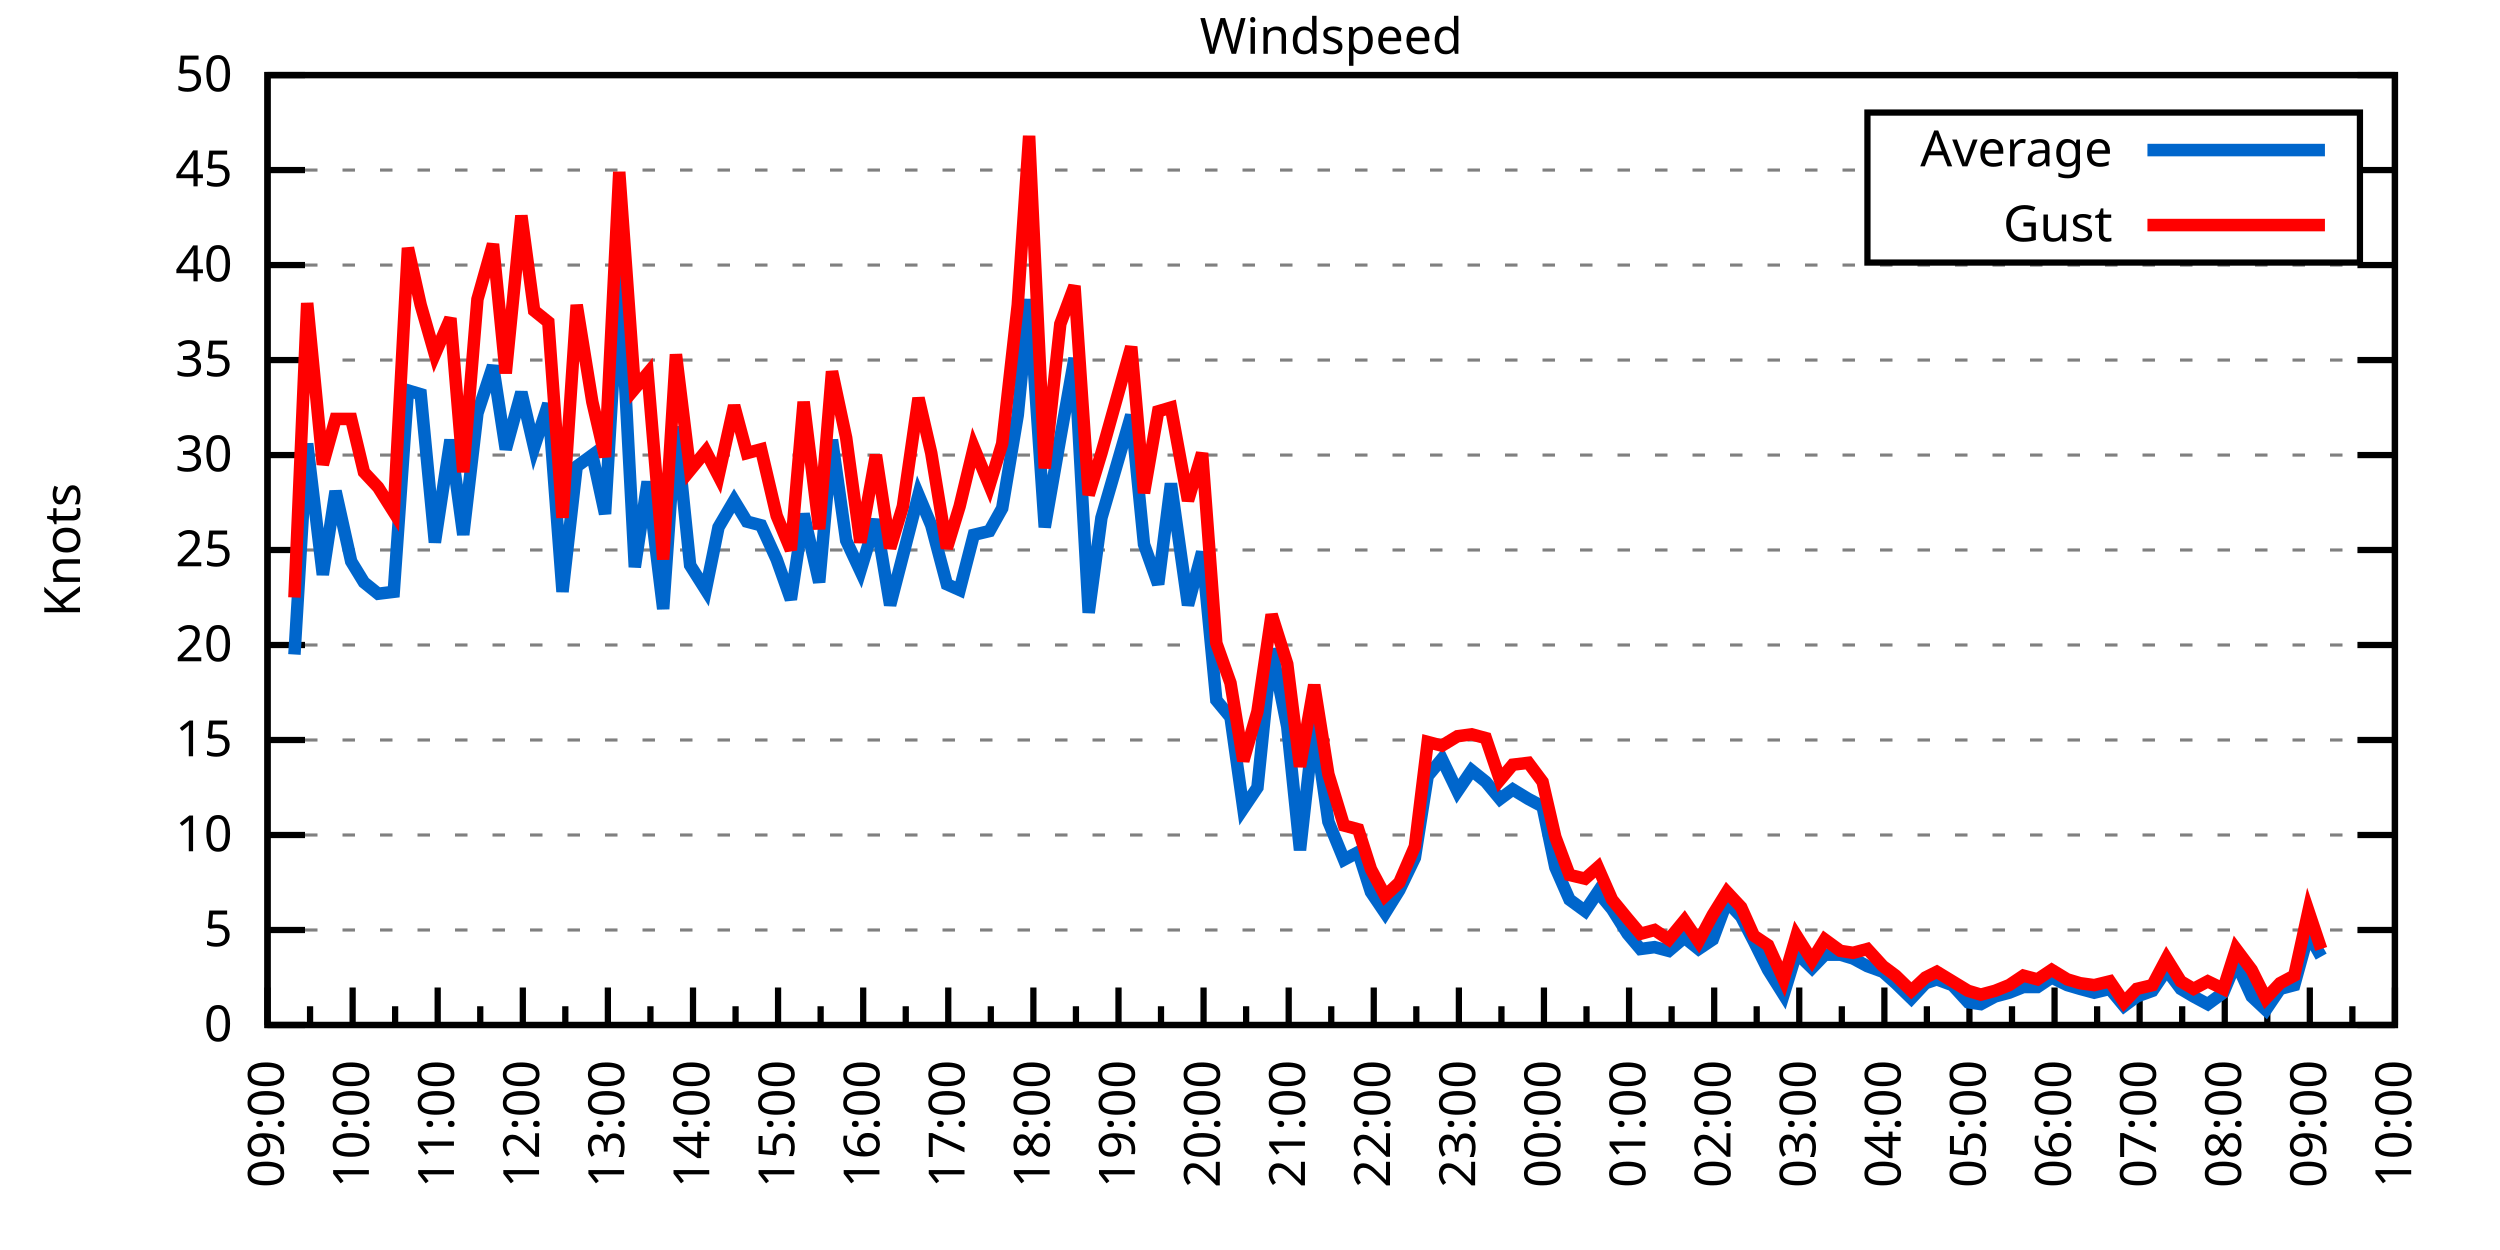
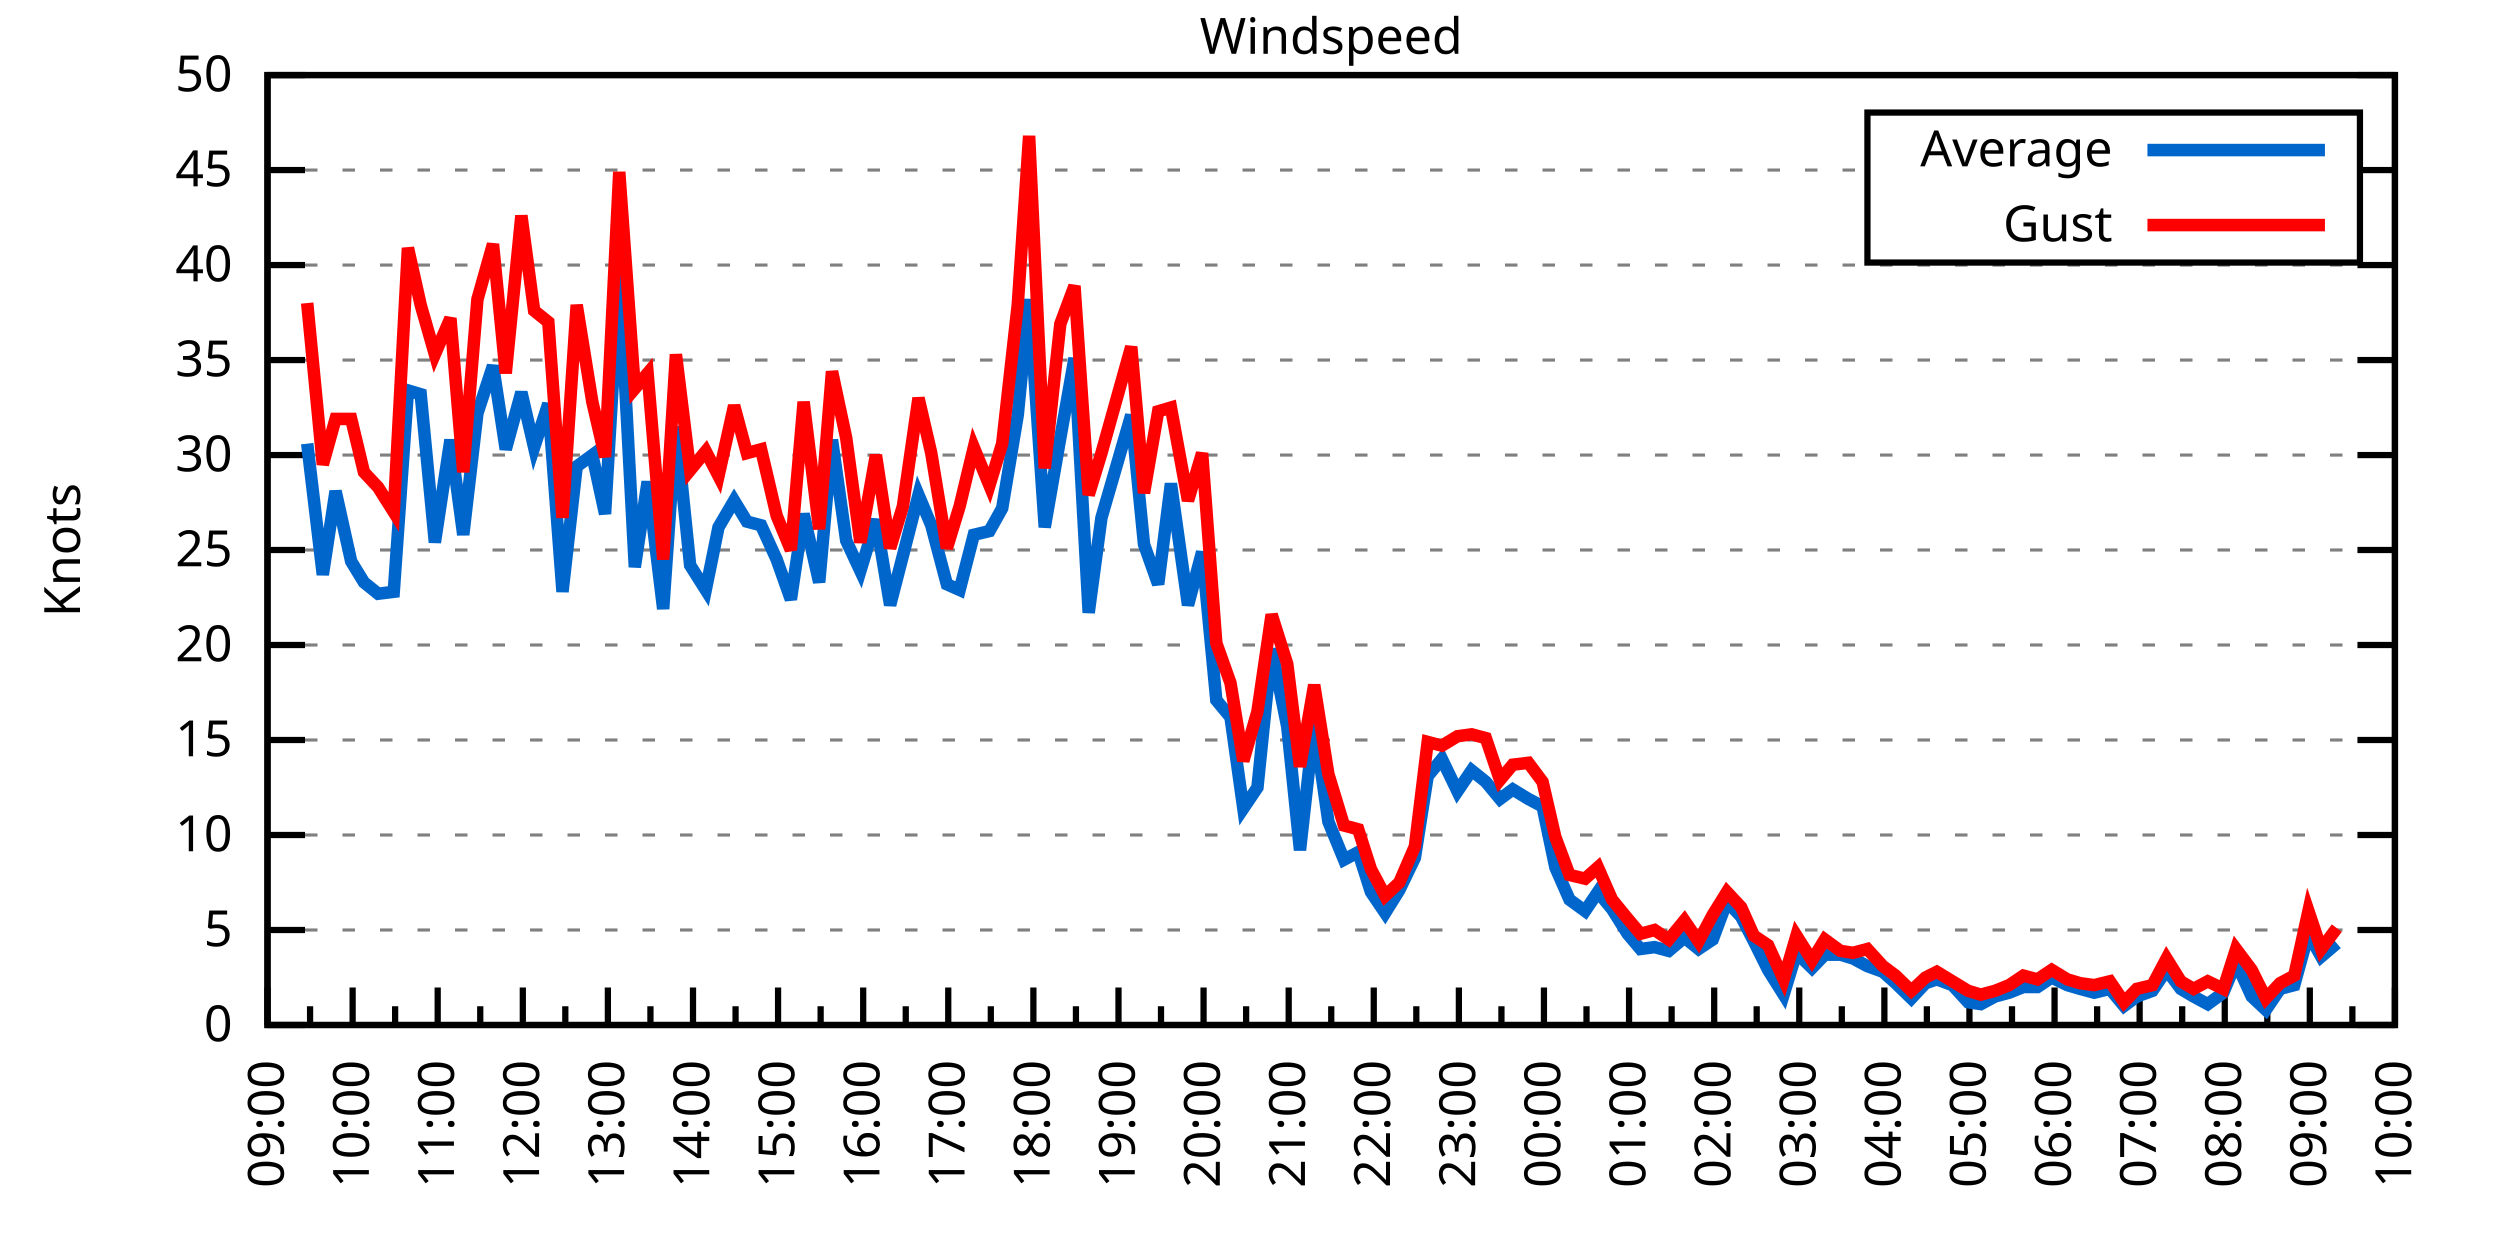
<svg xmlns="http://www.w3.org/2000/svg" xmlns:xlink="http://www.w3.org/1999/xlink" width="400" height="200" viewBox="0 0 400 200">
  <g id="gnuplot_canvas">
    <rect x="0" y="0" width="400" height="200" fill="none" />
    <defs>
      <circle id="gpDot" r="0.5" stroke-width="0.5" stroke="currentColor" />
      <path id="gpPt0" stroke-width="0.333" stroke="currentColor" d="M-1,0 h2 M0,-1 v2" />
      <path id="gpPt1" stroke-width="0.333" stroke="currentColor" d="M-1,-1 L1,1 M1,-1 L-1,1" />
      <path id="gpPt2" stroke-width="0.333" stroke="currentColor" d="M-1,0 L1,0 M0,-1 L0,1 M-1,-1 L1,1 M-1,1 L1,-1" />
      <rect id="gpPt3" stroke-width="0.333" stroke="currentColor" x="-1" y="-1" width="2" height="2" />
      <rect id="gpPt4" stroke-width="0.333" stroke="currentColor" fill="currentColor" x="-1" y="-1" width="2" height="2" />
      <circle id="gpPt5" stroke-width="0.333" stroke="currentColor" cx="0" cy="0" r="1" />
      <use xlink:href="#gpPt5" id="gpPt6" fill="currentColor" stroke="none" />
      <path id="gpPt7" stroke-width="0.333" stroke="currentColor" d="M0,-1.33 L-1.33,0.67 L1.33,0.67 z" />
      <use xlink:href="#gpPt7" id="gpPt8" fill="currentColor" stroke="none" />
      <use xlink:href="#gpPt7" id="gpPt9" stroke="currentColor" transform="rotate(180)" />
      <use xlink:href="#gpPt9" id="gpPt10" fill="currentColor" stroke="none" />
      <use xlink:href="#gpPt3" id="gpPt11" stroke="currentColor" transform="rotate(45)" />
      <use xlink:href="#gpPt11" id="gpPt12" fill="currentColor" stroke="none" />
      <path id="gpPt13" stroke-width="0.333" stroke="currentColor" d="M0,1.330 L1.265,0.411 L0.782,-1.067 L-0.782,-1.076 L-1.265,0.411 z" />
      <use xlink:href="#gpPt13" id="gpPt14" fill="currentColor" stroke="none" />
      <filter id="textbox" filterUnits="objectBoundingBox" x="0" y="0" height="1" width="1">
        <feFlood flood-color="white" flood-opacity="1" result="bgnd" />
        <feComposite in="SourceGraphic" in2="bgnd" operator="atop" />
      </filter>
      <filter id="greybox" filterUnits="objectBoundingBox" x="0" y="0" height="1" width="1">
        <feFlood flood-color="lightgrey" flood-opacity="1" result="grey" />
        <feComposite in="SourceGraphic" in2="grey" operator="atop" />
      </filter>
    </defs>
    <g fill="none" color="white" stroke="currentColor" stroke-width="1.00" stroke-linecap="butt" stroke-linejoin="miter">
</g>
    <g fill="none" color="black" stroke="currentColor" stroke-width="1.00" stroke-linecap="butt" stroke-linejoin="miter">
      <g stroke="none" shape-rendering="crispEdges">
        <polygon fill="rgb(255, 255, 255)" points="42.80,164.00 383.18,164.00 383.18,12.02 42.80,12.02 " />
      </g>
    </g>
    <g fill="none" color="black" stroke="currentColor" stroke-width="1.00" stroke-linecap="butt" stroke-linejoin="miter">
</g>
    <g fill="none" color="black" stroke="black" stroke-width="0.50" stroke-linecap="butt" stroke-linejoin="miter">
</g>
    <g fill="none" color="gray" stroke="currentColor" stroke-width="0.50" stroke-linecap="butt" stroke-linejoin="miter">
      <path stroke="gray" stroke-dasharray="2,4" class="gridline" d="M42.80,164.00 L383.19,164.00  " />
    </g>
    <g fill="none" color="gray" stroke="gray" stroke-width="1.00" stroke-linecap="butt" stroke-linejoin="miter">
</g>
    <g fill="none" color="black" stroke="currentColor" stroke-width="1.00" stroke-linecap="butt" stroke-linejoin="miter">
      <path stroke="black" d="M42.80,164.00 L48.80,164.00 M383.19,164.00 L377.19,164.00  " />
      <g transform="translate(37.20,166.60)" stroke="none" fill="black" font-family="Sans" font-size="8.00" text-anchor="end">
        <text>
          <tspan font-family="Sans"> 0</tspan>
        </text>
      </g>
    </g>
    <g fill="none" color="black" stroke="currentColor" stroke-width="1.00" stroke-linecap="butt" stroke-linejoin="miter">
</g>
    <g fill="none" color="black" stroke="black" stroke-width="0.50" stroke-linecap="butt" stroke-linejoin="miter">
</g>
    <g fill="none" color="gray" stroke="currentColor" stroke-width="0.50" stroke-linecap="butt" stroke-linejoin="miter">
      <path stroke="gray" stroke-dasharray="2,4" class="gridline" d="M42.80,148.80 L383.19,148.80  " />
    </g>
    <g fill="none" color="gray" stroke="gray" stroke-width="1.00" stroke-linecap="butt" stroke-linejoin="miter">
</g>
    <g fill="none" color="black" stroke="currentColor" stroke-width="1.00" stroke-linecap="butt" stroke-linejoin="miter">
      <path stroke="black" d="M42.80,148.80 L48.80,148.80 M383.19,148.80 L377.19,148.80  " />
      <g transform="translate(37.20,151.40)" stroke="none" fill="black" font-family="Sans" font-size="8.00" text-anchor="end">
        <text>
          <tspan font-family="Sans"> 5</tspan>
        </text>
      </g>
    </g>
    <g fill="none" color="black" stroke="currentColor" stroke-width="1.00" stroke-linecap="butt" stroke-linejoin="miter">
</g>
    <g fill="none" color="black" stroke="black" stroke-width="0.50" stroke-linecap="butt" stroke-linejoin="miter">
</g>
    <g fill="none" color="gray" stroke="currentColor" stroke-width="0.50" stroke-linecap="butt" stroke-linejoin="miter">
      <path stroke="gray" stroke-dasharray="2,4" class="gridline" d="M42.80,133.60 L383.19,133.60  " />
    </g>
    <g fill="none" color="gray" stroke="gray" stroke-width="1.00" stroke-linecap="butt" stroke-linejoin="miter">
</g>
    <g fill="none" color="black" stroke="currentColor" stroke-width="1.00" stroke-linecap="butt" stroke-linejoin="miter">
      <path stroke="black" d="M42.80,133.60 L48.80,133.60 M383.19,133.60 L377.19,133.60  " />
      <g transform="translate(37.20,136.20)" stroke="none" fill="black" font-family="Sans" font-size="8.00" text-anchor="end">
        <text>
          <tspan font-family="Sans"> 10</tspan>
        </text>
      </g>
    </g>
    <g fill="none" color="black" stroke="currentColor" stroke-width="1.00" stroke-linecap="butt" stroke-linejoin="miter">
</g>
    <g fill="none" color="black" stroke="black" stroke-width="0.50" stroke-linecap="butt" stroke-linejoin="miter">
</g>
    <g fill="none" color="gray" stroke="currentColor" stroke-width="0.50" stroke-linecap="butt" stroke-linejoin="miter">
      <path stroke="gray" stroke-dasharray="2,4" class="gridline" d="M42.80,118.40 L383.19,118.40  " />
    </g>
    <g fill="none" color="gray" stroke="gray" stroke-width="1.00" stroke-linecap="butt" stroke-linejoin="miter">
</g>
    <g fill="none" color="black" stroke="currentColor" stroke-width="1.00" stroke-linecap="butt" stroke-linejoin="miter">
      <path stroke="black" d="M42.80,118.40 L48.80,118.40 M383.19,118.40 L377.19,118.40  " />
      <g transform="translate(37.20,121.00)" stroke="none" fill="black" font-family="Sans" font-size="8.00" text-anchor="end">
        <text>
          <tspan font-family="Sans"> 15</tspan>
        </text>
      </g>
    </g>
    <g fill="none" color="black" stroke="currentColor" stroke-width="1.00" stroke-linecap="butt" stroke-linejoin="miter">
</g>
    <g fill="none" color="black" stroke="black" stroke-width="0.50" stroke-linecap="butt" stroke-linejoin="miter">
</g>
    <g fill="none" color="gray" stroke="currentColor" stroke-width="0.50" stroke-linecap="butt" stroke-linejoin="miter">
      <path stroke="gray" stroke-dasharray="2,4" class="gridline" d="M42.80,103.20 L383.19,103.20  " />
    </g>
    <g fill="none" color="gray" stroke="gray" stroke-width="1.00" stroke-linecap="butt" stroke-linejoin="miter">
</g>
    <g fill="none" color="black" stroke="currentColor" stroke-width="1.00" stroke-linecap="butt" stroke-linejoin="miter">
      <path stroke="black" d="M42.80,103.20 L48.80,103.20 M383.19,103.20 L377.19,103.20  " />
      <g transform="translate(37.20,105.80)" stroke="none" fill="black" font-family="Sans" font-size="8.00" text-anchor="end">
        <text>
          <tspan font-family="Sans"> 20</tspan>
        </text>
      </g>
    </g>
    <g fill="none" color="black" stroke="currentColor" stroke-width="1.00" stroke-linecap="butt" stroke-linejoin="miter">
</g>
    <g fill="none" color="black" stroke="black" stroke-width="0.50" stroke-linecap="butt" stroke-linejoin="miter">
</g>
    <g fill="none" color="gray" stroke="currentColor" stroke-width="0.50" stroke-linecap="butt" stroke-linejoin="miter">
      <path stroke="gray" stroke-dasharray="2,4" class="gridline" d="M42.80,88.00 L383.19,88.00  " />
    </g>
    <g fill="none" color="gray" stroke="gray" stroke-width="1.00" stroke-linecap="butt" stroke-linejoin="miter">
</g>
    <g fill="none" color="black" stroke="currentColor" stroke-width="1.00" stroke-linecap="butt" stroke-linejoin="miter">
      <path stroke="black" d="M42.80,88.00 L48.80,88.00 M383.19,88.00 L377.19,88.00  " />
      <g transform="translate(37.20,90.60)" stroke="none" fill="black" font-family="Sans" font-size="8.00" text-anchor="end">
        <text>
          <tspan font-family="Sans"> 25</tspan>
        </text>
      </g>
    </g>
    <g fill="none" color="black" stroke="currentColor" stroke-width="1.00" stroke-linecap="butt" stroke-linejoin="miter">
</g>
    <g fill="none" color="black" stroke="black" stroke-width="0.50" stroke-linecap="butt" stroke-linejoin="miter">
</g>
    <g fill="none" color="gray" stroke="currentColor" stroke-width="0.50" stroke-linecap="butt" stroke-linejoin="miter">
      <path stroke="gray" stroke-dasharray="2,4" class="gridline" d="M42.80,72.81 L383.19,72.81  " />
    </g>
    <g fill="none" color="gray" stroke="gray" stroke-width="1.00" stroke-linecap="butt" stroke-linejoin="miter">
</g>
    <g fill="none" color="black" stroke="currentColor" stroke-width="1.00" stroke-linecap="butt" stroke-linejoin="miter">
      <path stroke="black" d="M42.80,72.81 L48.80,72.81 M383.19,72.81 L377.19,72.81  " />
      <g transform="translate(37.20,75.41)" stroke="none" fill="black" font-family="Sans" font-size="8.00" text-anchor="end">
        <text>
          <tspan font-family="Sans"> 30</tspan>
        </text>
      </g>
    </g>
    <g fill="none" color="black" stroke="currentColor" stroke-width="1.00" stroke-linecap="butt" stroke-linejoin="miter">
</g>
    <g fill="none" color="black" stroke="black" stroke-width="0.50" stroke-linecap="butt" stroke-linejoin="miter">
</g>
    <g fill="none" color="gray" stroke="currentColor" stroke-width="0.50" stroke-linecap="butt" stroke-linejoin="miter">
      <path stroke="gray" stroke-dasharray="2,4" class="gridline" d="M42.80,57.61 L383.19,57.61  " />
    </g>
    <g fill="none" color="gray" stroke="gray" stroke-width="1.00" stroke-linecap="butt" stroke-linejoin="miter">
</g>
    <g fill="none" color="black" stroke="currentColor" stroke-width="1.00" stroke-linecap="butt" stroke-linejoin="miter">
      <path stroke="black" d="M42.80,57.61 L48.80,57.61 M383.19,57.61 L377.19,57.61  " />
      <g transform="translate(37.20,60.21)" stroke="none" fill="black" font-family="Sans" font-size="8.00" text-anchor="end">
        <text>
          <tspan font-family="Sans"> 35</tspan>
        </text>
      </g>
    </g>
    <g fill="none" color="black" stroke="currentColor" stroke-width="1.00" stroke-linecap="butt" stroke-linejoin="miter">
</g>
    <g fill="none" color="black" stroke="black" stroke-width="0.50" stroke-linecap="butt" stroke-linejoin="miter">
</g>
    <g fill="none" color="gray" stroke="currentColor" stroke-width="0.50" stroke-linecap="butt" stroke-linejoin="miter">
      <path stroke="gray" stroke-dasharray="2,4" class="gridline" d="M42.80,42.41 L383.19,42.41  " />
    </g>
    <g fill="none" color="gray" stroke="gray" stroke-width="1.00" stroke-linecap="butt" stroke-linejoin="miter">
</g>
    <g fill="none" color="black" stroke="currentColor" stroke-width="1.00" stroke-linecap="butt" stroke-linejoin="miter">
      <path stroke="black" d="M42.80,42.41 L48.80,42.41 M383.19,42.41 L377.19,42.41  " />
      <g transform="translate(37.20,45.01)" stroke="none" fill="black" font-family="Sans" font-size="8.00" text-anchor="end">
        <text>
          <tspan font-family="Sans"> 40</tspan>
        </text>
      </g>
    </g>
    <g fill="none" color="black" stroke="currentColor" stroke-width="1.00" stroke-linecap="butt" stroke-linejoin="miter">
</g>
    <g fill="none" color="black" stroke="black" stroke-width="0.50" stroke-linecap="butt" stroke-linejoin="miter">
</g>
    <g fill="none" color="gray" stroke="currentColor" stroke-width="0.50" stroke-linecap="butt" stroke-linejoin="miter">
      <path stroke="gray" stroke-dasharray="2,4" class="gridline" d="M42.80,27.21 L298.79,27.21 M377.59,27.21 L383.19,27.21  " />
    </g>
    <g fill="none" color="gray" stroke="gray" stroke-width="1.00" stroke-linecap="butt" stroke-linejoin="miter">
</g>
    <g fill="none" color="black" stroke="currentColor" stroke-width="1.00" stroke-linecap="butt" stroke-linejoin="miter">
      <path stroke="black" d="M42.80,27.21 L48.80,27.21 M383.19,27.21 L377.19,27.21  " />
      <g transform="translate(37.20,29.81)" stroke="none" fill="black" font-family="Sans" font-size="8.00" text-anchor="end">
        <text>
          <tspan font-family="Sans"> 45</tspan>
        </text>
      </g>
    </g>
    <g fill="none" color="black" stroke="currentColor" stroke-width="1.00" stroke-linecap="butt" stroke-linejoin="miter">
</g>
    <g fill="none" color="black" stroke="black" stroke-width="0.50" stroke-linecap="butt" stroke-linejoin="miter">
</g>
    <g fill="none" color="gray" stroke="currentColor" stroke-width="0.50" stroke-linecap="butt" stroke-linejoin="miter">
      <path stroke="gray" stroke-dasharray="2,4" class="gridline" d="M42.80,12.01 L383.19,12.01  " />
    </g>
    <g fill="none" color="gray" stroke="gray" stroke-width="1.00" stroke-linecap="butt" stroke-linejoin="miter">
</g>
    <g fill="none" color="black" stroke="currentColor" stroke-width="1.00" stroke-linecap="butt" stroke-linejoin="miter">
      <path stroke="black" d="M42.80,12.01 L48.80,12.01 M383.19,12.01 L377.19,12.01  " />
      <g transform="translate(37.20,14.61)" stroke="none" fill="black" font-family="Sans" font-size="8.00" text-anchor="end">
        <text>
          <tspan font-family="Sans"> 50</tspan>
        </text>
      </g>
    </g>
    <g fill="none" color="black" stroke="currentColor" stroke-width="1.00" stroke-linecap="butt" stroke-linejoin="miter">
      <path stroke="black" d="M42.80,164.00 L42.80,158.00  " />
      <g transform="translate(45.40,169.60) rotate(270)" stroke="none" fill="black" font-family="Sans" font-size="8.00" text-anchor="end">
        <text>
          <tspan font-family="Sans">09:00</tspan>
        </text>
      </g>
    </g>
    <g fill="none" color="black" stroke="currentColor" stroke-width="1.00" stroke-linecap="butt" stroke-linejoin="miter">
      <path stroke="black" d="M49.61,164.00 L49.61,161.00 M56.42,164.00 L56.42,158.00  " />
      <g transform="translate(59.02,169.60) rotate(270)" stroke="none" fill="black" font-family="Sans" font-size="8.00" text-anchor="end">
        <text>
          <tspan font-family="Sans">10:00</tspan>
        </text>
      </g>
    </g>
    <g fill="none" color="black" stroke="currentColor" stroke-width="1.00" stroke-linecap="butt" stroke-linejoin="miter">
      <path stroke="black" d="M63.22,164.00 L63.22,161.00 M70.03,164.00 L70.03,158.00  " />
      <g transform="translate(72.63,169.60) rotate(270)" stroke="none" fill="black" font-family="Sans" font-size="8.00" text-anchor="end">
        <text>
          <tspan font-family="Sans">11:00</tspan>
        </text>
      </g>
    </g>
    <g fill="none" color="black" stroke="currentColor" stroke-width="1.00" stroke-linecap="butt" stroke-linejoin="miter">
      <path stroke="black" d="M76.84,164.00 L76.84,161.00 M83.65,164.00 L83.65,158.00  " />
      <g transform="translate(86.25,169.60) rotate(270)" stroke="none" fill="black" font-family="Sans" font-size="8.00" text-anchor="end">
        <text>
          <tspan font-family="Sans">12:00</tspan>
        </text>
      </g>
    </g>
    <g fill="none" color="black" stroke="currentColor" stroke-width="1.00" stroke-linecap="butt" stroke-linejoin="miter">
      <path stroke="black" d="M90.45,164.00 L90.45,161.00 M97.26,164.00 L97.26,158.00  " />
      <g transform="translate(99.86,169.60) rotate(270)" stroke="none" fill="black" font-family="Sans" font-size="8.00" text-anchor="end">
        <text>
          <tspan font-family="Sans">13:00</tspan>
        </text>
      </g>
    </g>
    <g fill="none" color="black" stroke="currentColor" stroke-width="1.00" stroke-linecap="butt" stroke-linejoin="miter">
      <path stroke="black" d="M104.07,164.00 L104.07,161.00 M110.88,164.00 L110.88,158.00  " />
      <g transform="translate(113.48,169.60) rotate(270)" stroke="none" fill="black" font-family="Sans" font-size="8.00" text-anchor="end">
        <text>
          <tspan font-family="Sans">14:00</tspan>
        </text>
      </g>
    </g>
    <g fill="none" color="black" stroke="currentColor" stroke-width="1.00" stroke-linecap="butt" stroke-linejoin="miter">
      <path stroke="black" d="M117.69,164.00 L117.69,161.00 M124.49,164.00 L124.49,158.00  " />
      <g transform="translate(127.09,169.60) rotate(270)" stroke="none" fill="black" font-family="Sans" font-size="8.00" text-anchor="end">
        <text>
          <tspan font-family="Sans">15:00</tspan>
        </text>
      </g>
    </g>
    <g fill="none" color="black" stroke="currentColor" stroke-width="1.00" stroke-linecap="butt" stroke-linejoin="miter">
      <path stroke="black" d="M131.30,164.00 L131.30,161.00 M138.11,164.00 L138.11,158.00  " />
      <g transform="translate(140.71,169.60) rotate(270)" stroke="none" fill="black" font-family="Sans" font-size="8.00" text-anchor="end">
        <text>
          <tspan font-family="Sans">16:00</tspan>
        </text>
      </g>
    </g>
    <g fill="none" color="black" stroke="currentColor" stroke-width="1.00" stroke-linecap="butt" stroke-linejoin="miter">
      <path stroke="black" d="M144.92,164.00 L144.92,161.00 M151.72,164.00 L151.72,158.00  " />
      <g transform="translate(154.32,169.60) rotate(270)" stroke="none" fill="black" font-family="Sans" font-size="8.00" text-anchor="end">
        <text>
          <tspan font-family="Sans">17:00</tspan>
        </text>
      </g>
    </g>
    <g fill="none" color="black" stroke="currentColor" stroke-width="1.00" stroke-linecap="butt" stroke-linejoin="miter">
      <path stroke="black" d="M158.53,164.00 L158.53,161.00 M165.34,164.00 L165.34,158.00  " />
      <g transform="translate(167.94,169.60) rotate(270)" stroke="none" fill="black" font-family="Sans" font-size="8.00" text-anchor="end">
        <text>
          <tspan font-family="Sans">18:00</tspan>
        </text>
      </g>
    </g>
    <g fill="none" color="black" stroke="currentColor" stroke-width="1.00" stroke-linecap="butt" stroke-linejoin="miter">
      <path stroke="black" d="M172.15,164.00 L172.15,161.00 M178.96,164.00 L178.96,158.00  " />
      <g transform="translate(181.56,169.60) rotate(270)" stroke="none" fill="black" font-family="Sans" font-size="8.00" text-anchor="end">
        <text>
          <tspan font-family="Sans">19:00</tspan>
        </text>
      </g>
    </g>
    <g fill="none" color="black" stroke="currentColor" stroke-width="1.00" stroke-linecap="butt" stroke-linejoin="miter">
      <path stroke="black" d="M185.76,164.00 L185.76,161.00 M192.57,164.00 L192.57,158.00  " />
      <g transform="translate(195.17,169.60) rotate(270)" stroke="none" fill="black" font-family="Sans" font-size="8.00" text-anchor="end">
        <text>
          <tspan font-family="Sans">20:00</tspan>
        </text>
      </g>
    </g>
    <g fill="none" color="black" stroke="currentColor" stroke-width="1.00" stroke-linecap="butt" stroke-linejoin="miter">
      <path stroke="black" d="M199.38,164.00 L199.38,161.00 M206.19,164.00 L206.19,158.00  " />
      <g transform="translate(208.79,169.60) rotate(270)" stroke="none" fill="black" font-family="Sans" font-size="8.00" text-anchor="end">
        <text>
          <tspan font-family="Sans">21:00</tspan>
        </text>
      </g>
    </g>
    <g fill="none" color="black" stroke="currentColor" stroke-width="1.00" stroke-linecap="butt" stroke-linejoin="miter">
      <path stroke="black" d="M213.00,164.00 L213.00,161.00 M219.80,164.00 L219.80,158.00  " />
      <g transform="translate(222.40,169.60) rotate(270)" stroke="none" fill="black" font-family="Sans" font-size="8.00" text-anchor="end">
        <text>
          <tspan font-family="Sans">22:00</tspan>
        </text>
      </g>
    </g>
    <g fill="none" color="black" stroke="currentColor" stroke-width="1.00" stroke-linecap="butt" stroke-linejoin="miter">
      <path stroke="black" d="M226.61,164.00 L226.61,161.00 M233.42,164.00 L233.42,158.00  " />
      <g transform="translate(236.02,169.60) rotate(270)" stroke="none" fill="black" font-family="Sans" font-size="8.00" text-anchor="end">
        <text>
          <tspan font-family="Sans">23:00</tspan>
        </text>
      </g>
    </g>
    <g fill="none" color="black" stroke="currentColor" stroke-width="1.00" stroke-linecap="butt" stroke-linejoin="miter">
      <path stroke="black" d="M240.23,164.00 L240.23,161.00 M247.03,164.00 L247.03,158.00  " />
      <g transform="translate(249.63,169.60) rotate(270)" stroke="none" fill="black" font-family="Sans" font-size="8.00" text-anchor="end">
        <text>
          <tspan font-family="Sans">00:00</tspan>
        </text>
      </g>
    </g>
    <g fill="none" color="black" stroke="currentColor" stroke-width="1.00" stroke-linecap="butt" stroke-linejoin="miter">
      <path stroke="black" d="M253.84,164.00 L253.84,161.00 M260.65,164.00 L260.65,158.00  " />
      <g transform="translate(263.25,169.60) rotate(270)" stroke="none" fill="black" font-family="Sans" font-size="8.00" text-anchor="end">
        <text>
          <tspan font-family="Sans">01:00</tspan>
        </text>
      </g>
    </g>
    <g fill="none" color="black" stroke="currentColor" stroke-width="1.00" stroke-linecap="butt" stroke-linejoin="miter">
      <path stroke="black" d="M267.46,164.00 L267.46,161.00 M274.27,164.00 L274.27,158.00  " />
      <g transform="translate(276.87,169.60) rotate(270)" stroke="none" fill="black" font-family="Sans" font-size="8.00" text-anchor="end">
        <text>
          <tspan font-family="Sans">02:00</tspan>
        </text>
      </g>
    </g>
    <g fill="none" color="black" stroke="currentColor" stroke-width="1.00" stroke-linecap="butt" stroke-linejoin="miter">
      <path stroke="black" d="M281.07,164.00 L281.07,161.00 M287.88,164.00 L287.88,158.00  " />
      <g transform="translate(290.48,169.60) rotate(270)" stroke="none" fill="black" font-family="Sans" font-size="8.00" text-anchor="end">
        <text>
          <tspan font-family="Sans">03:00</tspan>
        </text>
      </g>
    </g>
    <g fill="none" color="black" stroke="currentColor" stroke-width="1.00" stroke-linecap="butt" stroke-linejoin="miter">
      <path stroke="black" d="M294.69,164.00 L294.69,161.00 M301.50,164.00 L301.50,158.00  " />
      <g transform="translate(304.10,169.60) rotate(270)" stroke="none" fill="black" font-family="Sans" font-size="8.00" text-anchor="end">
        <text>
          <tspan font-family="Sans">04:00</tspan>
        </text>
      </g>
    </g>
    <g fill="none" color="black" stroke="currentColor" stroke-width="1.00" stroke-linecap="butt" stroke-linejoin="miter">
      <path stroke="black" d="M308.30,164.00 L308.30,161.00 M315.11,164.00 L315.11,158.00  " />
      <g transform="translate(317.71,169.60) rotate(270)" stroke="none" fill="black" font-family="Sans" font-size="8.00" text-anchor="end">
        <text>
          <tspan font-family="Sans">05:00</tspan>
        </text>
      </g>
    </g>
    <g fill="none" color="black" stroke="currentColor" stroke-width="1.00" stroke-linecap="butt" stroke-linejoin="miter">
      <path stroke="black" d="M321.92,164.00 L321.92,161.00 M328.73,164.00 L328.73,158.00  " />
      <g transform="translate(331.33,169.60) rotate(270)" stroke="none" fill="black" font-family="Sans" font-size="8.00" text-anchor="end">
        <text>
          <tspan font-family="Sans">06:00</tspan>
        </text>
      </g>
    </g>
    <g fill="none" color="black" stroke="currentColor" stroke-width="1.00" stroke-linecap="butt" stroke-linejoin="miter">
      <path stroke="black" d="M335.54,164.00 L335.54,161.00 M342.34,164.00 L342.34,158.00  " />
      <g transform="translate(344.94,169.60) rotate(270)" stroke="none" fill="black" font-family="Sans" font-size="8.00" text-anchor="end">
        <text>
          <tspan font-family="Sans">07:00</tspan>
        </text>
      </g>
    </g>
    <g fill="none" color="black" stroke="currentColor" stroke-width="1.00" stroke-linecap="butt" stroke-linejoin="miter">
      <path stroke="black" d="M349.15,164.00 L349.15,161.00 M355.96,164.00 L355.96,158.00  " />
      <g transform="translate(358.56,169.60) rotate(270)" stroke="none" fill="black" font-family="Sans" font-size="8.00" text-anchor="end">
        <text>
          <tspan font-family="Sans">08:00</tspan>
        </text>
      </g>
    </g>
    <g fill="none" color="black" stroke="currentColor" stroke-width="1.00" stroke-linecap="butt" stroke-linejoin="miter">
      <path stroke="black" d="M362.77,164.00 L362.77,161.00 M369.57,164.00 L369.57,158.00  " />
      <g transform="translate(372.17,169.60) rotate(270)" stroke="none" fill="black" font-family="Sans" font-size="8.00" text-anchor="end">
        <text>
          <tspan font-family="Sans">09:00</tspan>
        </text>
      </g>
    </g>
    <g fill="none" color="black" stroke="currentColor" stroke-width="1.00" stroke-linecap="butt" stroke-linejoin="miter">
      <path stroke="black" d="M376.38,164.00 L376.38,161.00 M383.19,164.00 L383.19,158.00  " />
      <g transform="translate(385.79,169.60) rotate(270)" stroke="none" fill="black" font-family="Sans" font-size="8.00" text-anchor="end">
        <text>
          <tspan font-family="Sans">10:00</tspan>
        </text>
      </g>
    </g>
    <g fill="none" color="black" stroke="currentColor" stroke-width="1.00" stroke-linecap="butt" stroke-linejoin="miter">
</g>
    <g fill="none" color="black" stroke="currentColor" stroke-width="1.00" stroke-linecap="butt" stroke-linejoin="miter">
      <path stroke="black" d="M42.80,12.01 L42.80,164.00 L383.19,164.00 L383.19,12.01 L42.80,12.01 Z  " />
    </g>
    <g fill="none" color="black" stroke="currentColor" stroke-width="1.00" stroke-linecap="butt" stroke-linejoin="miter">
      <g transform="translate(12.80,88.01) rotate(270)" stroke="none" fill="black" font-family="Sans" font-size="8.00" text-anchor="middle">
        <text>
          <tspan font-family="Sans">Knots</tspan>
        </text>
      </g>
    </g>
    <g fill="none" color="black" stroke="currentColor" stroke-width="1.00" stroke-linecap="butt" stroke-linejoin="miter">
</g>
    <g fill="none" color="black" stroke="currentColor" stroke-width="1.00" stroke-linecap="butt" stroke-linejoin="miter">
      <path stroke="black" d="M298.79,42.01 L298.79,18.01 L377.59,18.01 L377.59,42.01 L298.79,42.01 Z  " />
    </g>
    <g id="Windspeed_plot_1">
      <g fill="none" color="white" stroke="black" stroke-width="2.00" stroke-linecap="butt" stroke-linejoin="miter">
</g>
      <g fill="none" color="black" stroke="currentColor" stroke-width="2.00" stroke-linecap="butt" stroke-linejoin="miter">
        <g transform="translate(337.99,26.61)" stroke="none" fill="black" font-family="Sans" font-size="8.00" text-anchor="end">
          <text>
            <tspan font-family="Sans">Average</tspan>
          </text>
        </g>
      </g>
      <g fill="none" color="black" stroke="currentColor" stroke-width="2.00" stroke-linecap="butt" stroke-linejoin="miter">
-         <path stroke="rgb(  0, 102, 204)" d="M343.59,24.01 L371.99,24.01 M47.11,104.72 L49.15,70.98 L51.65,91.96 L53.69,78.58 L56.19,89.83 L58.23,93.17   L60.50,95.00 L63.00,94.69 L65.27,62.47 L67.31,63.08 L69.58,86.79 L72.07,70.37 L74.12,85.57 L76.39,66.12   L78.88,58.52 L80.92,71.89 L83.42,62.77 L85.46,71.59 L87.73,64.60 L90.00,94.69 L92.27,74.63 L94.77,72.81   L96.81,82.23 L99.08,43.93 L101.57,90.74 L103.62,77.06 L106.11,97.43 L108.15,68.25 L110.42,90.44 L112.92,94.39   L114.96,84.36 L117.46,80.10 L119.50,83.45 L121.77,84.05 L124.27,89.52 L126.54,95.91 L128.58,82.23 L131.07,93.17   L133.12,70.37 L135.39,86.49 L137.66,91.35 L140.15,83.14 L142.42,96.82 L144.46,88.92 L146.96,79.19 L149.00,84.05   L151.50,93.48 L153.54,94.39 L155.81,85.57 L158.31,84.97 L160.35,81.32 L162.84,66.42 L164.66,47.88 L167.16,84.36   L169.65,70.07 L171.92,57.30 L174.19,98.04 L176.23,82.84 L181.00,66.42 L183.04,87.09 L185.31,93.48 L187.35,77.37   L190.08,96.82 L192.34,88.31 L194.61,112.02 L196.88,114.76 L198.93,129.35 L201.19,126.00 L203.46,103.81 L205.96,116.28   L208.00,136.03 L210.27,115.67 L212.54,131.47 L215.04,137.55 L217.31,136.34 L219.35,142.72 L221.62,146.07 L223.89,142.42   L226.38,137.25 L228.43,124.18 L230.70,121.44 L233.19,126.61 L235.46,123.27 L237.73,125.09 L240.00,127.83 L242.04,126.31   L244.54,127.83 L246.81,129.04 L248.85,138.77 L251.12,143.94 L253.61,145.76 L255.66,142.72 L257.93,145.46 L260.42,149.41   L262.47,151.84 L264.73,151.54 L267.00,152.14 L269.50,150.02 L271.77,151.84 L274.04,150.32 L276.31,144.24 L278.58,146.67   L280.62,150.62 L282.89,155.18 L285.38,159.14 L287.43,152.45 L289.92,154.88 L291.97,152.75 L294.46,152.75 L296.50,153.36   L298.77,154.58 L301.27,155.49 L303.31,157.31 L305.81,159.74 L308.08,157.31 L309.89,156.70 L312.39,157.62 L314.89,160.35   L316.93,160.66 L319.20,159.44 L321.47,158.83 L323.74,157.92 L326.00,157.92 L328.27,156.40 L330.77,157.62 L332.81,158.22   L335.08,158.83 L337.58,158.22 L339.85,160.96 L341.89,159.44 L344.39,158.53 L346.65,155.18 L348.92,158.22 L350.97,159.44   L353.24,160.66 L355.73,158.83 L357.77,153.97 L360.27,159.44 L362.54,161.57 L364.81,158.22 L367.08,157.62 L369.35,149.41   L371.39,153.06  " />
+         <path stroke="rgb(  0, 102, 204)" d="M343.59,24.01 L371.99,24.01 M49.15,70.98 L51.65,91.96 L53.69,78.58 L56.19,89.83 L58.23,93.17 L60.50,95.00   L63.00,94.69 L65.27,62.47 L67.31,63.08 L69.58,86.79 L72.07,70.37 L74.12,85.57 L76.39,66.12 L78.88,58.52   L80.92,71.89 L83.42,62.77 L85.46,71.59 L87.73,64.60 L90.00,94.69 L92.27,74.63 L94.77,72.81 L96.81,82.23   L99.08,43.93 L101.57,90.74 L103.62,77.06 L106.11,97.43 L108.15,68.25 L110.42,90.44 L112.92,94.39 L114.96,84.36   L117.46,80.10 L119.50,83.45 L121.77,84.05 L124.27,89.52 L126.54,95.91 L128.58,82.23 L131.07,93.17 L133.12,70.37   L135.39,86.49 L137.66,91.35 L140.15,83.14 L142.42,96.82 L144.46,88.92 L146.96,79.19 L149.00,84.05 L151.50,93.48   L153.54,94.39 L155.81,85.57 L158.31,84.97 L160.35,81.32 L162.84,66.42 L164.66,47.88 L167.16,84.36 L169.65,70.07   L171.92,57.30 L174.19,98.04 L176.23,82.84 L181.00,66.42 L183.04,87.09 L185.31,93.48 L187.35,77.37 L190.08,96.82   L192.34,88.31 L194.61,112.02 L196.88,114.76 L198.93,129.35 L201.19,126.00 L203.46,103.81 L205.96,116.28 L208.00,136.03   L210.27,115.67 L212.54,131.47 L215.04,137.55 L217.31,136.34 L219.35,142.72 L221.62,146.07 L223.89,142.42 L226.38,137.25   L228.43,124.18 L230.70,121.44 L233.19,126.61 L235.46,123.27 L237.73,125.09 L240.00,127.83 L242.04,126.31 L244.54,127.83   L246.81,129.04 L248.85,138.77 L251.12,143.94 L253.61,145.76 L255.66,142.72 L257.93,145.46 L260.42,149.41 L262.47,151.84   L264.73,151.54 L267.00,152.14 L269.50,150.02 L271.77,151.84 L274.04,150.32 L276.31,144.24 L278.58,146.67 L280.62,150.62   L282.89,155.18 L285.38,159.14 L287.43,152.45 L289.92,154.88 L291.97,152.75 L294.46,152.75 L296.50,153.36 L298.77,154.58   L301.27,155.49 L303.31,157.31 L305.81,159.74 L308.08,157.31 L309.89,156.70 L312.39,157.62 L314.89,160.35 L316.93,160.66   L319.20,159.44 L321.47,158.83 L323.74,157.92 L326.00,157.92 L328.27,156.40 L330.77,157.62 L332.81,158.22 L335.08,158.83   L337.58,158.22 L339.85,160.96 L341.89,159.44 L344.39,158.53 L346.65,155.18 L348.92,158.22 L350.97,159.44 L353.24,160.66   L355.73,158.83 L357.77,153.97 L360.27,159.44 L362.54,161.57 L364.81,158.22 L367.08,157.62 L369.35,149.41 L371.39,153.06   L373.89,150.93  " />
      </g>
    </g>
    <g id="Windspeed_plot_2">
      <g fill="none" color="black" stroke="currentColor" stroke-width="2.00" stroke-linecap="butt" stroke-linejoin="miter">
        <g transform="translate(337.99,38.61)" stroke="none" fill="black" font-family="Sans" font-size="8.00" text-anchor="end">
          <text>
            <tspan font-family="Sans">Gust</tspan>
          </text>
        </g>
      </g>
      <g fill="none" color="black" stroke="currentColor" stroke-width="2.00" stroke-linecap="butt" stroke-linejoin="miter">
-         <path stroke="rgb(255,   0,   0)" d="M343.59,36.01 L371.99,36.01 M47.11,95.60 L49.15,48.49 L51.65,74.33 L53.69,67.03 L56.19,67.03 L58.23,75.54   L60.50,77.97 L63.00,81.93 L65.27,39.67 L67.31,48.79 L69.58,56.70 L72.07,50.92 L74.12,75.54 L76.39,47.88   L78.88,39.06 L80.92,59.73 L83.42,34.50 L85.46,49.70 L87.73,51.53 L90.00,82.84 L92.27,48.79 L94.77,64.29   L96.81,73.11 L99.08,27.51 L101.57,62.17 L103.62,59.73 L106.11,89.52 L108.15,56.70 L110.42,75.24 L112.92,72.20   L114.96,76.15 L117.46,64.90 L119.50,72.50 L121.77,71.89 L124.27,82.53 L126.54,88.00 L128.58,64.29 L131.07,84.66   L133.12,59.43 L135.39,70.07 L137.66,86.79 L140.15,72.81 L142.42,87.70 L144.46,81.01 L146.96,63.69 L149.00,72.50   L151.50,87.70 L153.54,81.01 L155.81,71.59 L158.31,77.67 L160.35,70.98 L162.84,48.79 L164.66,21.74 L167.16,74.93   L169.65,51.83 L171.92,45.75 L174.19,79.19 L176.23,72.50 L181.00,55.48 L183.04,78.89 L185.31,65.81 L187.35,65.21   L190.08,80.10 L192.34,72.50 L194.61,102.90 L196.88,109.28 L198.93,121.75 L201.19,113.84 L203.46,98.34 L205.96,106.24   L208.00,122.66 L210.27,109.59 L212.54,123.87 L215.04,132.08 L217.31,132.69 L219.35,139.07 L221.62,143.33 L223.89,141.20   L226.38,135.43 L228.43,118.71 L230.70,119.31 L233.19,117.80 L235.46,117.49 L237.73,118.10 L240.00,124.79 L242.04,122.35   L244.54,122.05 L246.81,125.09 L248.85,133.91 L251.12,139.99 L253.61,140.59 L255.66,138.77 L257.93,143.94 L260.42,146.98   L262.47,149.41 L264.73,148.80 L267.00,150.32 L269.50,147.28 L271.77,150.62 L274.04,146.37 L276.31,142.72 L278.58,145.15   L280.62,149.71 L282.89,151.23 L285.38,156.70 L287.43,149.71 L289.92,153.66 L291.97,150.32 L294.46,152.14 L296.50,152.45   L298.77,151.84 L301.27,154.58 L303.31,156.10 L305.81,158.53 L308.08,156.40 L309.89,155.49 L312.39,157.01 L314.89,158.53   L316.93,159.14 L319.20,158.53 L321.47,157.62 L323.74,156.10 L326.00,156.70 L328.27,155.18 L330.77,156.70 L332.81,157.31   L335.08,157.62 L337.58,157.01 L339.85,160.35 L341.89,158.22 L344.39,157.62 L346.65,153.36 L348.92,157.01 L350.97,158.22   L353.24,157.01 L355.73,158.22 L357.77,151.84 L360.27,155.18 L362.54,159.74 L364.81,157.31 L367.08,156.10 L369.35,145.76   L371.39,151.84  " />
+         <path stroke="rgb(255,   0,   0)" d="M343.59,36.01 L371.99,36.01 M49.15,48.49 L51.65,74.33 L53.69,67.03 L56.19,67.03 L58.23,75.54 L60.50,77.97   L63.00,81.93 L65.27,39.67 L67.31,48.79 L69.58,56.70 L72.07,50.92 L74.12,75.54 L76.39,47.88 L78.88,39.06   L80.92,59.73 L83.42,34.50 L85.46,49.70 L87.73,51.53 L90.00,82.84 L92.27,48.79 L94.77,64.29 L96.81,73.11   L99.08,27.51 L101.57,62.17 L103.62,59.73 L106.11,89.52 L108.15,56.70 L110.42,75.24 L112.92,72.20 L114.96,76.15   L117.46,64.90 L119.50,72.50 L121.77,71.89 L124.27,82.53 L126.54,88.00 L128.58,64.29 L131.07,84.66 L133.12,59.43   L135.39,70.07 L137.66,86.79 L140.15,72.81 L142.42,87.70 L144.46,81.01 L146.96,63.69 L149.00,72.50 L151.50,87.70   L153.54,81.01 L155.81,71.59 L158.31,77.67 L160.35,70.98 L162.84,48.79 L164.66,21.74 L167.16,74.93 L169.65,51.83   L171.92,45.75 L174.19,79.19 L176.23,72.50 L181.00,55.48 L183.04,78.89 L185.31,65.81 L187.35,65.21 L190.08,80.10   L192.34,72.50 L194.61,102.90 L196.88,109.28 L198.93,121.75 L201.19,113.84 L203.46,98.34 L205.96,106.24 L208.00,122.66   L210.27,109.59 L212.54,123.87 L215.04,132.08 L217.31,132.69 L219.35,139.07 L221.62,143.33 L223.89,141.20 L226.38,135.43   L228.43,118.71 L230.70,119.31 L233.19,117.80 L235.46,117.49 L237.73,118.10 L240.00,124.79 L242.04,122.35 L244.54,122.05   L246.81,125.09 L248.85,133.91 L251.12,139.99 L253.61,140.59 L255.66,138.77 L257.93,143.94 L260.42,146.98 L262.47,149.41   L264.73,148.80 L267.00,150.32 L269.50,147.28 L271.77,150.62 L274.04,146.37 L276.31,142.72 L278.58,145.15 L280.62,149.71   L282.89,151.23 L285.38,156.70 L287.43,149.71 L289.92,153.66 L291.97,150.32 L294.46,152.14 L296.50,152.45 L298.77,151.84   L301.27,154.58 L303.31,156.10 L305.81,158.53 L308.08,156.40 L309.89,155.49 L312.39,157.01 L314.89,158.53 L316.93,159.14   L319.20,158.53 L321.47,157.62 L323.74,156.10 L326.00,156.70 L328.27,155.18 L330.77,156.70 L332.81,157.31 L335.08,157.62   L337.58,157.01 L339.85,160.35 L341.89,158.22 L344.39,157.62 L346.65,153.36 L348.92,157.01 L350.97,158.22 L353.24,157.01   L355.73,158.22 L357.77,151.84 L360.27,155.18 L362.54,159.74 L364.81,157.31 L367.08,156.10 L369.35,145.76 L371.39,151.84   L373.89,148.50  " />
      </g>
    </g>
    <g fill="none" color="black" stroke="currentColor" stroke-width="2.00" stroke-linecap="butt" stroke-linejoin="miter">
</g>
    <g fill="none" color="black" stroke="black" stroke-width="1.00" stroke-linecap="butt" stroke-linejoin="miter">
</g>
    <g fill="none" color="black" stroke="currentColor" stroke-width="1.00" stroke-linecap="butt" stroke-linejoin="miter">
      <path stroke="black" d="M42.80,12.01 L42.80,164.00 L383.19,164.00 L383.19,12.01 L42.80,12.01 Z  " />
    </g>
    <g fill="none" color="black" stroke="currentColor" stroke-width="1.00" stroke-linecap="butt" stroke-linejoin="miter">
      <g transform="translate(212.99,8.61)" stroke="none" fill="black" font-family="Sans" font-size="8.00" text-anchor="middle">
        <text>
          <tspan font-family="Sans">Windspeed</tspan>
        </text>
      </g>
    </g>
    <g fill="none" color="black" stroke="currentColor" stroke-width="1.00" stroke-linecap="butt" stroke-linejoin="miter">
</g>
  </g>
</svg>
